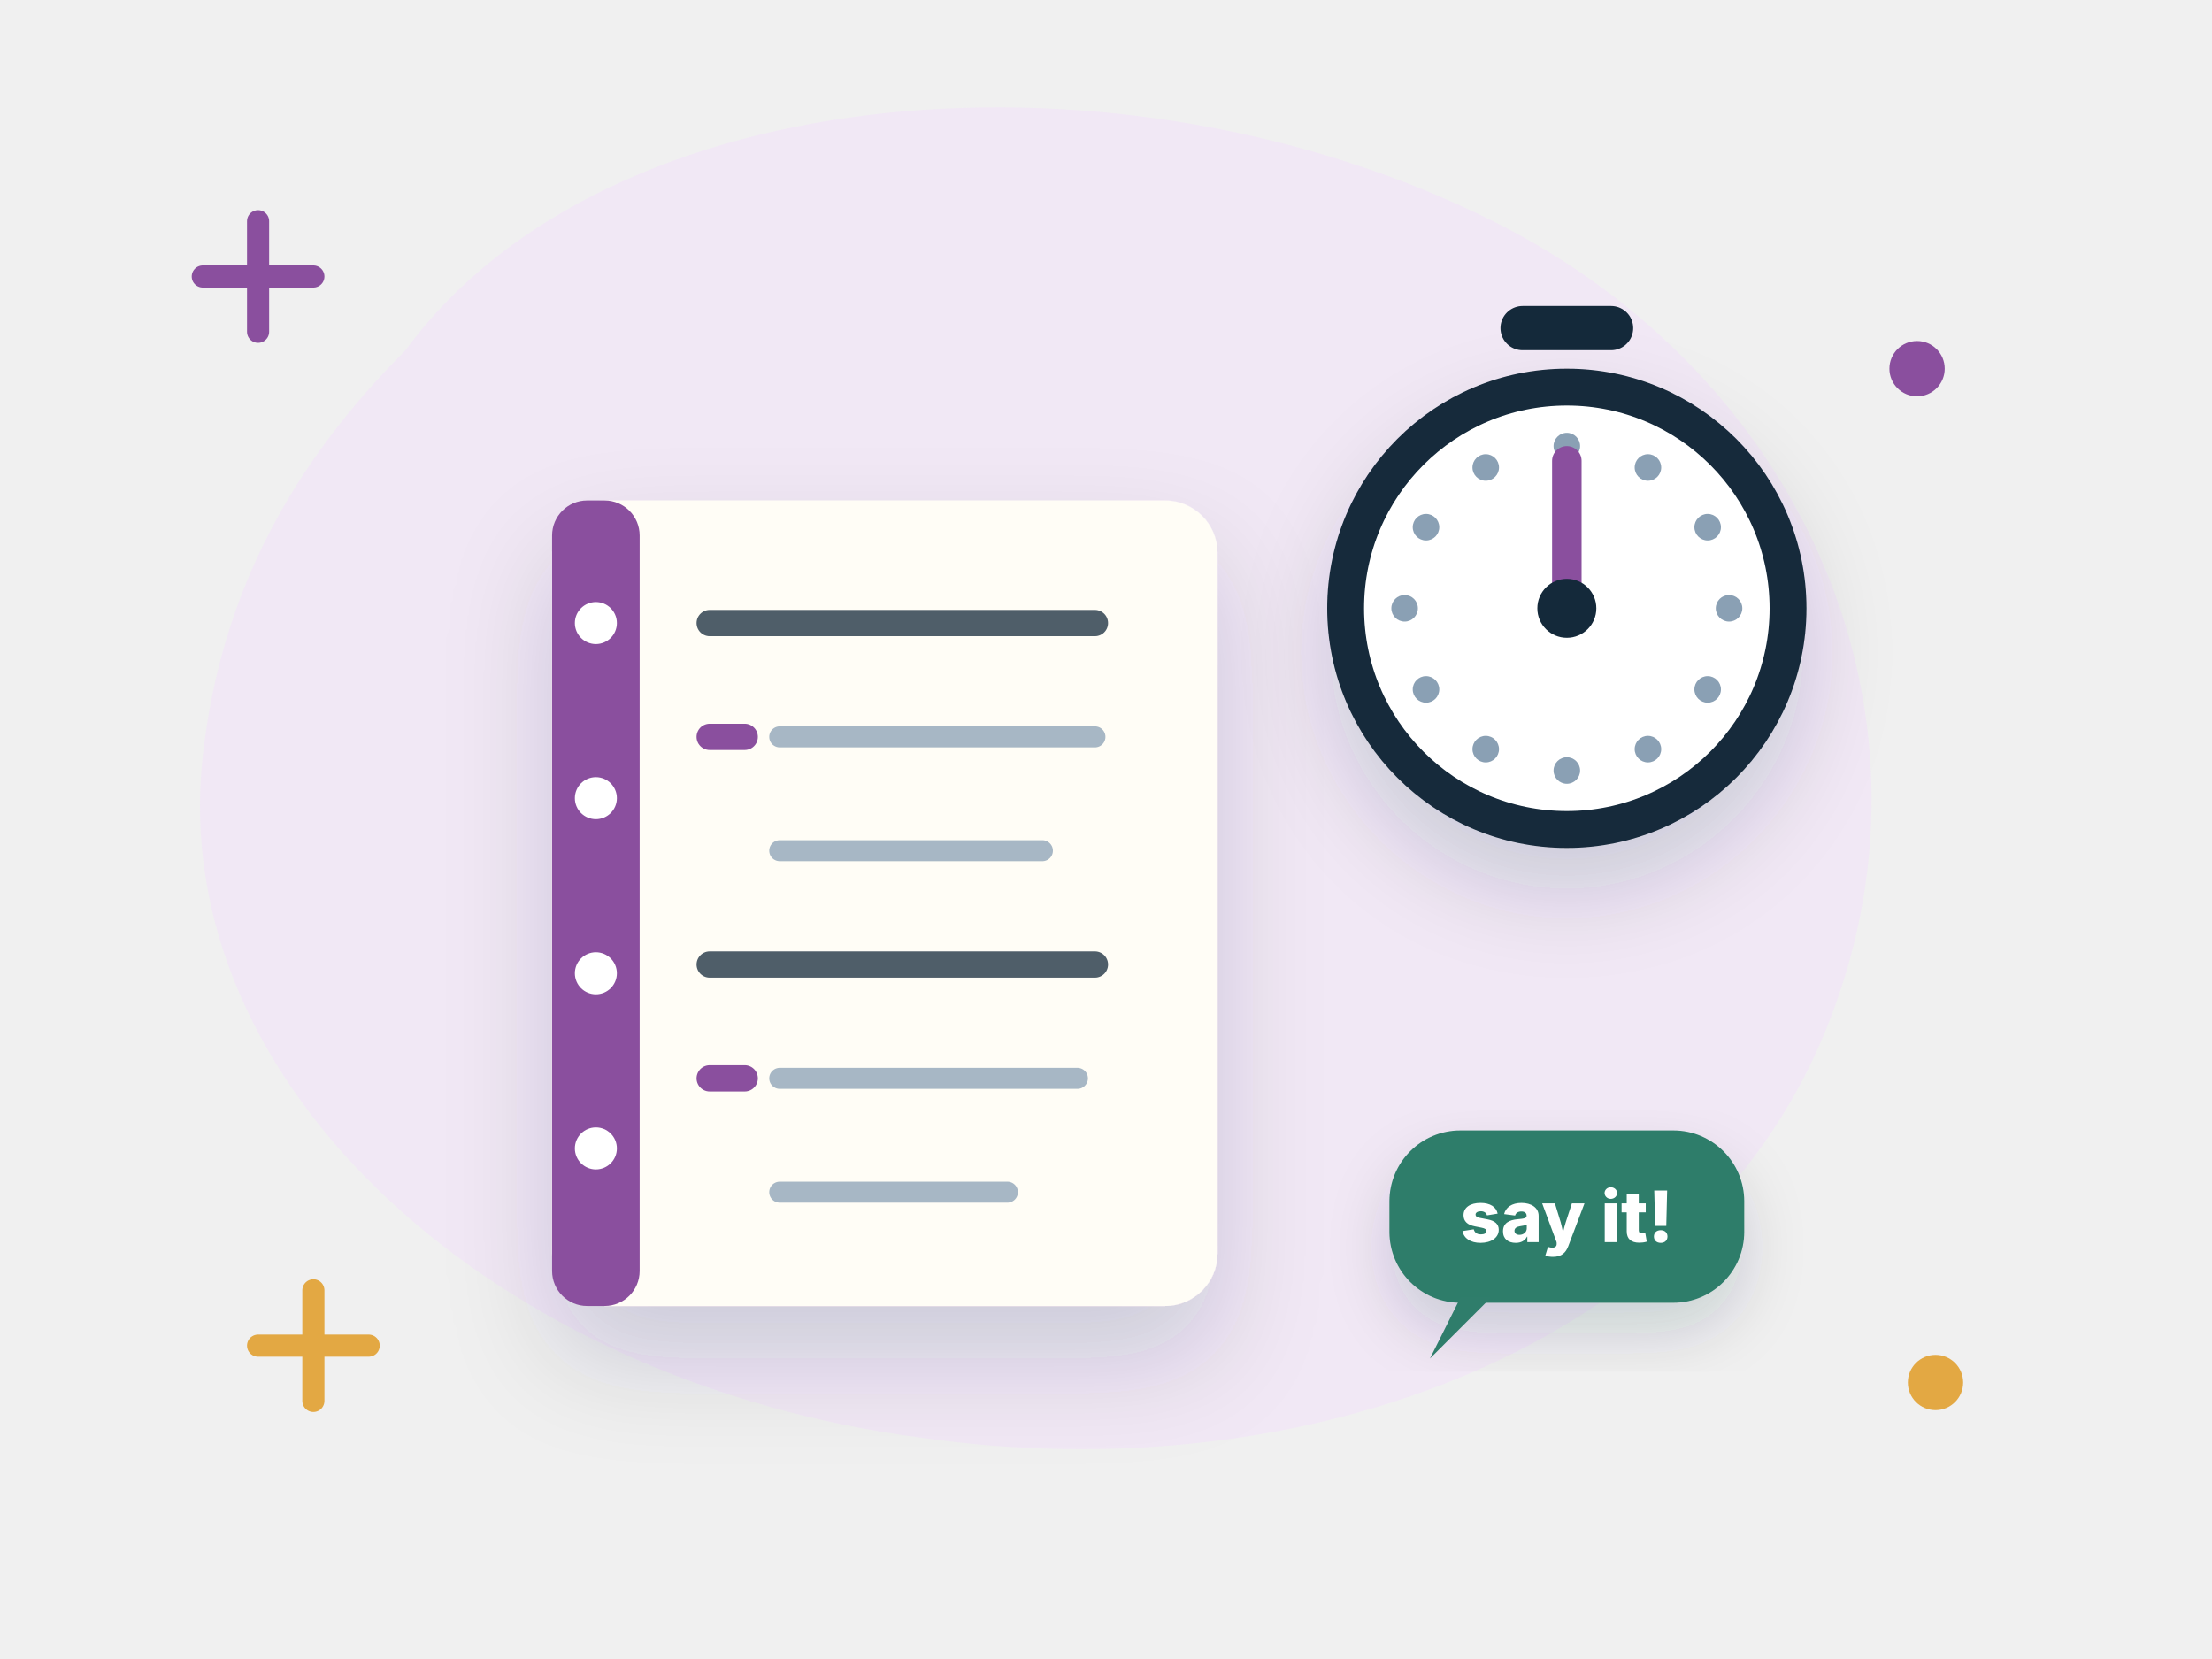
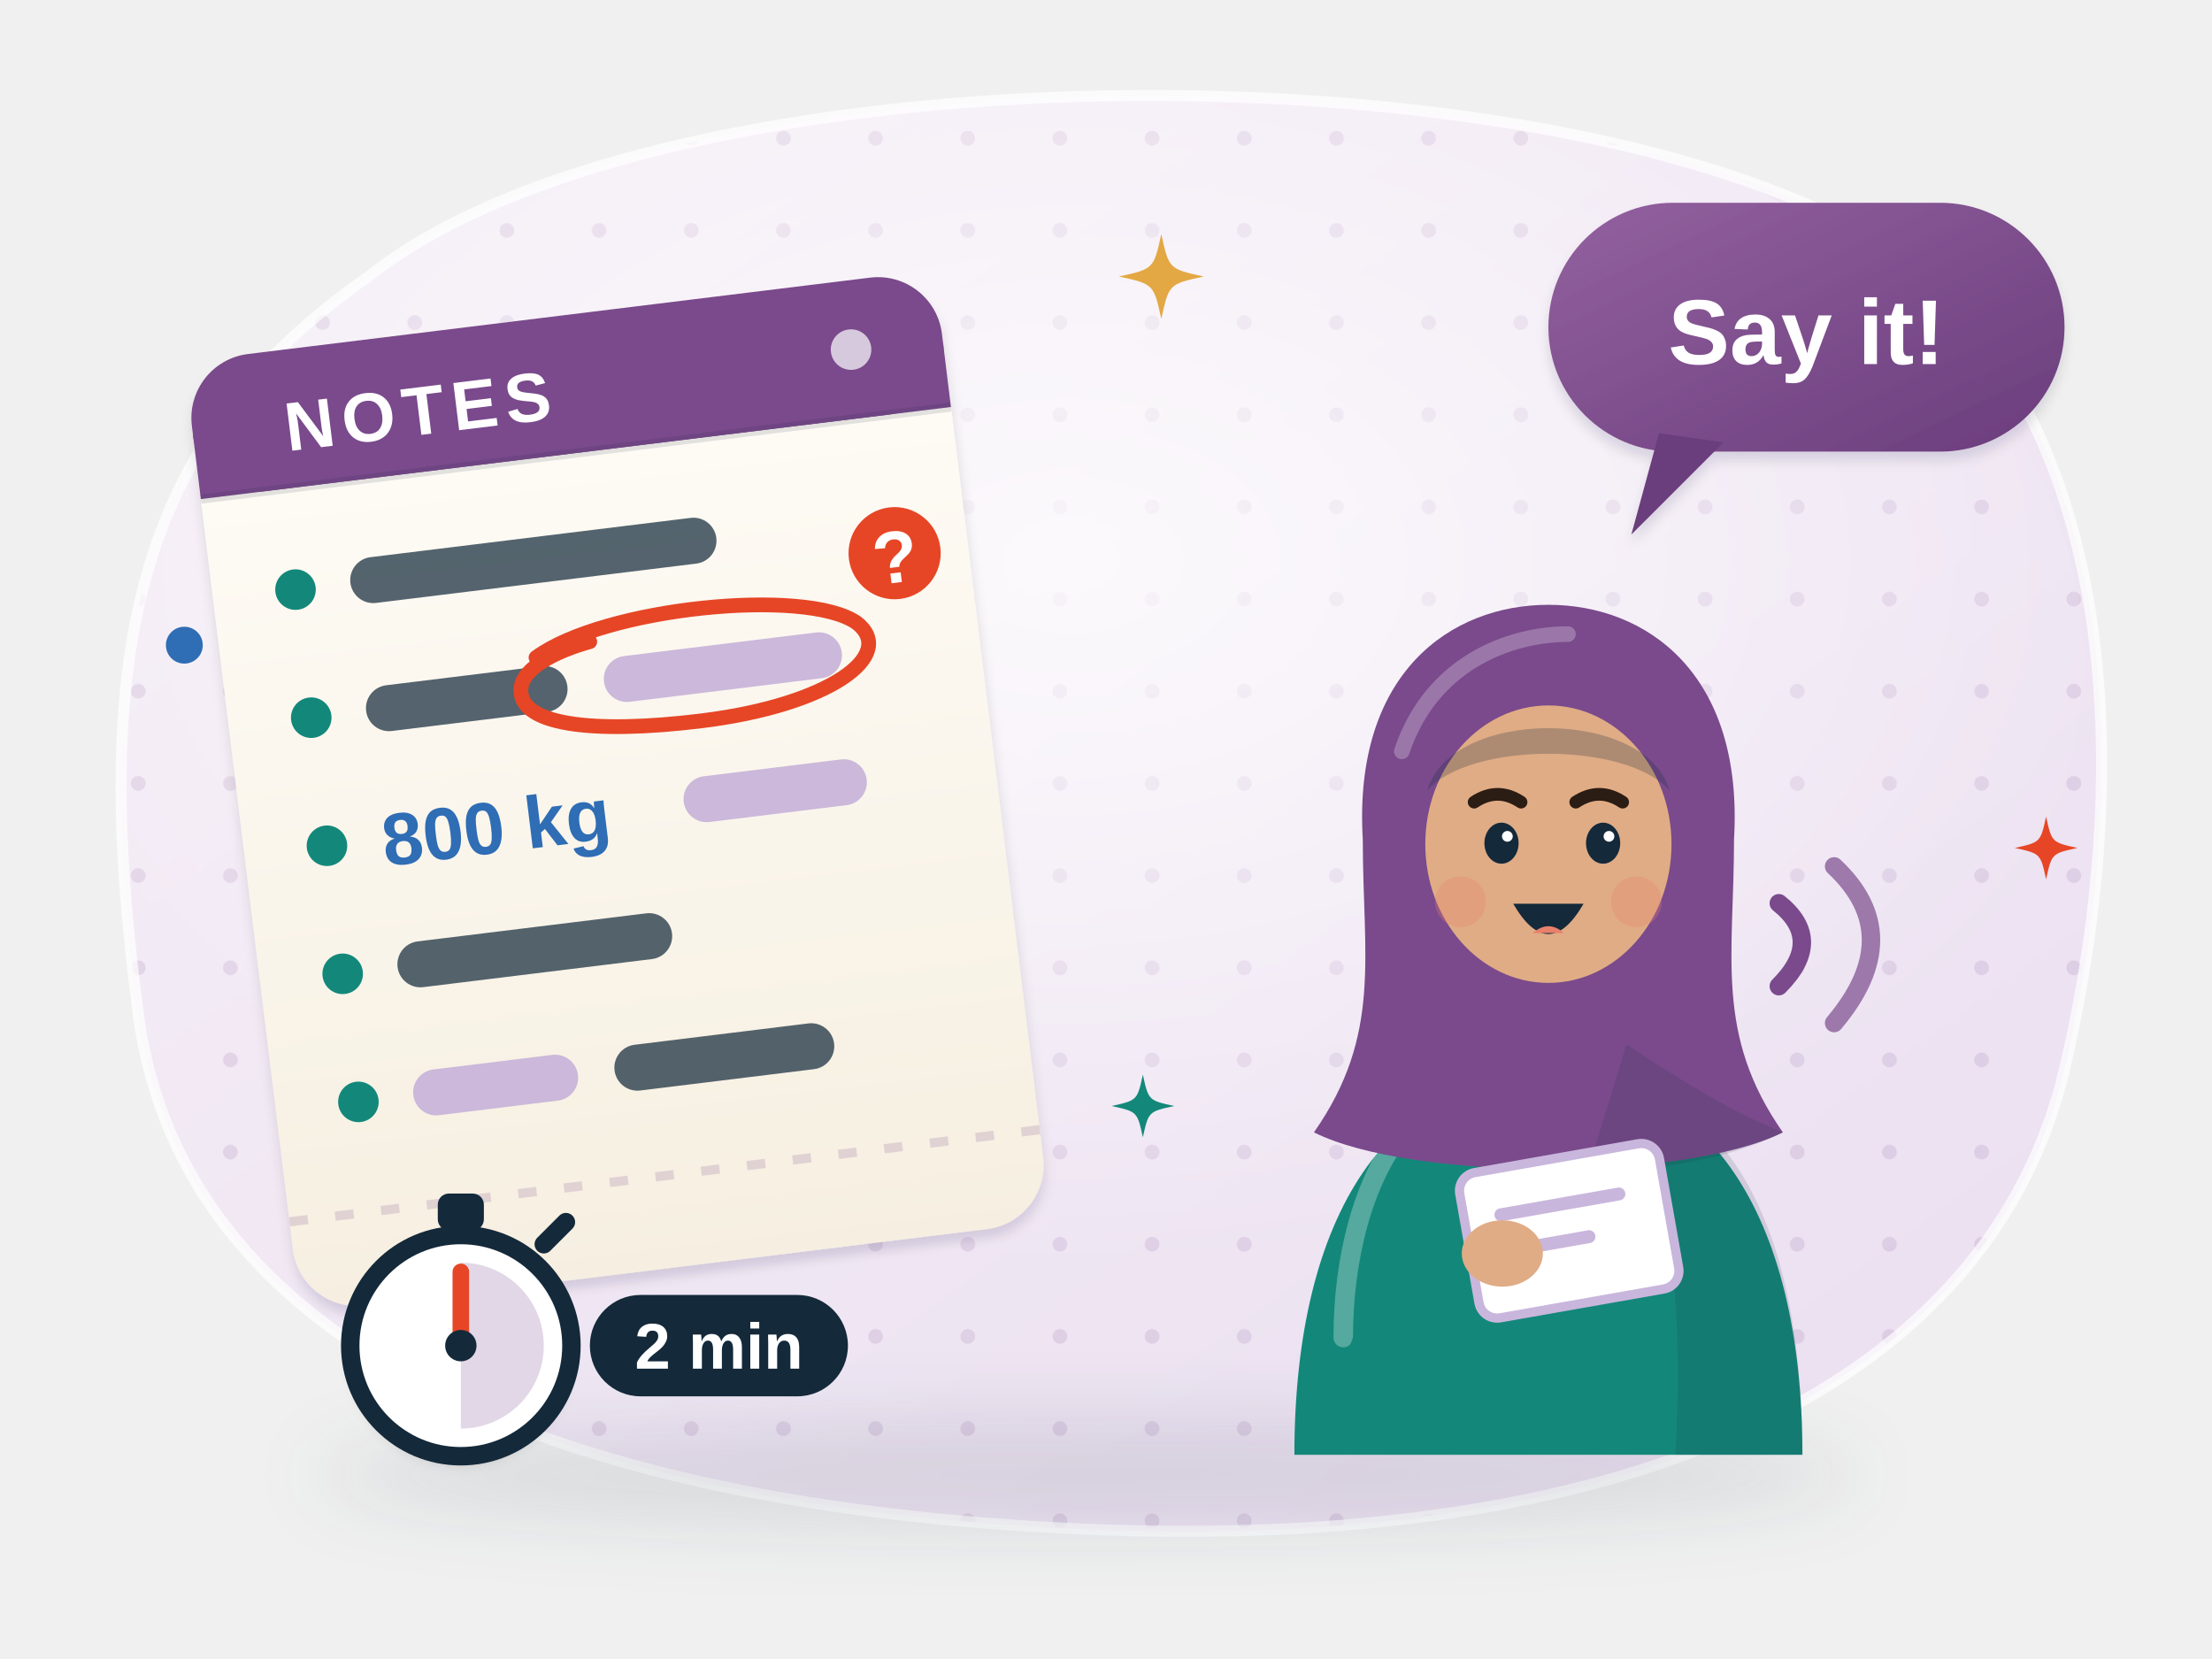
- <svg xmlns="http://www.w3.org/2000/svg" viewBox="0 0 240 180" fill="none" role="img" aria-label="A student rehearsing with notes and a timer">
-   <style>.fl{animation:fl 5s ease-in-out infinite;transform-box:fill-box;transform-origin:center}.f2{animation-delay:-1.7s}.f3{animation-delay:-3.3s}
- .tw{animation:tw 2.8s ease-in-out infinite;transform-box:fill-box;transform-origin:center}.t2{animation-delay:-1.4s}.t3{animation-delay:-.7s}
- .sp{animation:sp 9s linear infinite;transform-box:fill-box;transform-origin:center}.pu{animation:pu 2.2s ease-in-out infinite;transform-box:fill-box;transform-origin:center}
- .dr{stroke-dasharray:6 8;animation:dr 1.6s linear infinite}.bl{animation:bl 1.8s steps(1) infinite}.b2{animation-delay:-.6s}.b3{animation-delay:-1.2s}
- .sw{animation:sw 3s ease-in-out infinite;transform-box:fill-box;transform-origin:bottom center}
- .wv{animation:wv 2.7s ease-out infinite;opacity:.8;transform-box:fill-box;transform-origin:left center}.w2{animation-delay:.9s}.w3{animation-delay:1.8s}
- .ri{animation:ri 6s ease-in-out infinite;transform-box:fill-box;transform-origin:center}.r2{animation-delay:-2s}.r3{animation-delay:-4s}
- .eq{animation:eq 1.2s ease-in-out infinite;transform-box:fill-box;transform-origin:bottom}.e2{animation-delay:-.3s}.e3{animation-delay:-.6s}.e4{animation-delay:-.9s}
- .pb{animation:pb 8s linear infinite;transform-box:fill-box;transform-origin:left}
- @keyframes fl{0%,100%{transform:translateY(0)}50%{transform:translateY(-6px)}}@keyframes tw{0%,100%{opacity:.3;transform:scale(.7)}50%{opacity:1;transform:scale(1.05)}}
- @keyframes sp{to{transform:rotate(360deg)}}@keyframes pu{0%,100%{transform:scale(1)}15%{transform:scale(1.12)}30%{transform:scale(1)}}
- @keyframes dr{to{stroke-dashoffset:-28}}@keyframes bl{0%,100%{opacity:1}50%{opacity:.25}}@keyframes sw{50%{transform:rotate(6deg)}}
- @keyframes wv{0%{opacity:0;transform:scale(.6)}25%{opacity:.9}100%{opacity:0;transform:scale(1.4)}}
- @keyframes ri{0%{opacity:0;transform:translateY(8px)}20%,70%{opacity:.85}100%{opacity:0;transform:translateY(-22px)}}
- @keyframes eq{0%,100%{transform:scaleY(.35)}50%{transform:scaleY(1)}}@keyframes pb{from{transform:scaleX(.05)}to{transform:scaleX(1)}}
- @media (prefers-reduced-motion:reduce){*{animation:none!important}}</style>
+ <svg xmlns="http://www.w3.org/2000/svg" viewBox="0 0 240 180" fill="none" role="img" aria-label="A student in a hijab looks up from her notes and says her summary aloud, with a speech bubble saying Say it!; her note card has key words, a number and one hard word circled in red; a stopwatch shows 2 minutes">
+   <style>
+ .ra2-tw{animation:ra2-tw 3s ease-in-out infinite;transform-box:fill-box;transform-origin:center}.ra2-t2{animation-delay:-1s}.ra2-t3{animation-delay:-2s}
+ .ra2-fl{animation:ra2-fl 6s ease-in-out infinite}.ra2-f2{animation-delay:-2s}.ra2-f3{animation-delay:-4s}
+ .ra2-bl{animation:ra2-bl 4.8s infinite;transform-box:fill-box;transform-origin:center}.ra2-b2{animation-delay:-1.7s}.ra2-b3{animation-delay:-3.2s}.ra2-b4{animation-delay:-2.4s}
+ @keyframes ra2-tw{0%,100%{opacity:.35;transform:scale(.6)}50%{opacity:1;transform:scale(1)}}
+ @keyframes ra2-fl{50%{transform:translateY(-3px)}}
+ @keyframes ra2-bl{0%,93%,100%{transform:scaleY(1)}96%{transform:scaleY(.1)}}
+ .ra2-cir{stroke-dasharray:130;stroke-dashoffset:0;animation:ra2-cir 5s ease-in-out infinite}
+ @keyframes ra2-cir{0%{stroke-dashoffset:130}25%,100%{stroke-dashoffset:0}}
+ .ra2-wv{animation:ra2-wv 2.4s ease-out infinite;transform-box:fill-box;transform-origin:0 50%}.ra2-w2{animation-delay:-.8s}
+ @keyframes ra2-wv{0%,100%{opacity:.35}50%{opacity:1}}
+ .ra2-hd{animation:ra2-hd 10s linear infinite;transform-box:view-box;transform-origin:50px 146px}
+ @keyframes ra2-hd{to{transform:rotate(360deg)}}
+ @media (prefers-reduced-motion: reduce) { * { animation: none !important; } }
+ </style>
  <defs>
-     <filter id="s" x="-30%" y="-30%" width="160%" height="170%">
-       <feDropShadow dx="0" dy="6" stdDeviation="6" flood-color="#14293a" flood-opacity=".16" />
+     <linearGradient id="ra2-bg" x1="0" y1="0" x2="1" y2="1">
+       <stop offset="0" stop-color="#f6eff7" />
+       <stop offset="1" stop-color="#eadff0" />
+     </linearGradient>
+     <pattern id="ra2-dots" width="10" height="10" patternUnits="userSpaceOnUse">
+       <circle cx="5" cy="5" r=".8" fill="#7a4a8c" fill-opacity=".13" />
+     </pattern>
+     <clipPath id="ra2-clip">
+       <path d="M40 30C70 6 160 4 200 24c30 16 32 58 24 92-8 34-46 52-104 50C64 164 20 148 15 110 10 72 14 48 40 30z" />
+     </clipPath>
+     <radialGradient id="ra2-glow" cx=".5" cy=".42" r=".55">
+       <stop offset="0" stop-color="#fff" stop-opacity=".75" />
+       <stop offset="1" stop-color="#fff" stop-opacity="0" />
+     </radialGradient>
+     <filter id="ra2-sh" x="-25%" y="-25%" width="150%" height="170%">
+       <feDropShadow dx="0" dy="3" stdDeviation="3" flood-color="#14293a" flood-opacity=".16" />
+       <feDropShadow dx="0" dy="1" stdDeviation=".6" flood-color="#14293a" flood-opacity=".12" />
    </filter>
+     <filter id="ra2-blur" x="-20%" y="-60%" width="140%" height="220%">
+       <feGaussianBlur stdDeviation="4" />
+     </filter>
+     <linearGradient id="ra2-card" x1="0" y1="0" x2="0" y2="1">
+       <stop offset="0" stop-color="#fffdf8" />
+       <stop offset="1" stop-color="#f6efe1" />
+     </linearGradient>
+     <linearGradient id="ra2-pen" x1="0" y1="0" x2="1" y2="0">
+       <stop offset="0" stop-color="#f4c162" />
+       <stop offset="1" stop-color="#d9962e" />
+     </linearGradient>
+     <linearGradient id="ra2-bub" x1="0" y1="0" x2="1" y2="1">
+       <stop offset="0" stop-color="#93619f" />
+       <stop offset="1" stop-color="#6a3d7c" />
+     </linearGradient>
  </defs>
-   <path transform="scale(1.0 1.0)" d="M44 38c22-30 78-34 118-14 34 17 50 54 36 88-14 34-56 50-98 44C54 150 18 118 22 82c2-18 10-32 22-44z" fill="#f1e8f5" />
-   <path class="tw" d="M22 30h12m-6-6v12" stroke="#8a4f9e" stroke-width="2.4" stroke-linecap="round" />
-   <circle class="tw t2" cx="210" cy="150" r="3" fill="#e3a843" />
-   <circle class="tw" cx="208" cy="40" r="3" fill="#8a4f9e" />
-   <path class="tw t2" d="M28 146h12m-6-6v12" stroke="#e3a843" stroke-width="2.4" stroke-linecap="round" />
-   <g transform="translate(96 98) scale(0.95)">
-     <rect x="-38" y="-46" width="76" height="92" rx="6" fill="#fffdf6" filter="url(#s)" />
-     <rect x="-38" y="-46" width="10" height="92" rx="4" fill="#8a4f9e" />
-     <circle cx="-33" cy="-32" r="2.4" fill="#fff" />
-     <circle cx="-33" cy="-12" r="2.4" fill="#fff" />
-     <circle cx="-33" cy="8" r="2.4" fill="#fff" />
-     <circle cx="-33" cy="28" r="2.4" fill="#fff" />
-     <path d="M-20 -32h44" stroke="#14293a" stroke-width="3" stroke-linecap="round" opacity=".75" />
-     <path d="M-12 -19h36" stroke="#8aa0b4" stroke-width="2.4" stroke-linecap="round" opacity=".75" />
-     <path d="M-12 -6h30" stroke="#8aa0b4" stroke-width="2.4" stroke-linecap="round" opacity=".75" />
-     <path d="M-20 7h44" stroke="#14293a" stroke-width="3" stroke-linecap="round" opacity=".75" />
-     <path d="M-12 20h34" stroke="#8aa0b4" stroke-width="2.4" stroke-linecap="round" opacity=".75" />
-     <path d="M-12 33h26" stroke="#8aa0b4" stroke-width="2.4" stroke-linecap="round" opacity=".75" />
-     <path d="M-20-19l4 0M-20 20h4" stroke="#8a4f9e" stroke-width="3" stroke-linecap="round" />
+   <path d="M40 30C70 6 160 4 200 24c30 16 32 58 24 92-8 34-46 52-104 50C64 164 20 148 15 110 10 72 14 48 40 30z" fill="url(#ra2-bg)" />
+   <g clip-path="url(#ra2-clip)">
+     <rect width="240" height="180" fill="url(#ra2-dots)" />
+     <ellipse cx="116" cy="72" rx="110" ry="70" fill="url(#ra2-glow)" />
  </g>
-   <g transform="translate(170 66) scale(0.8)">
-     <circle r="30" fill="#fff" stroke="#14293a" stroke-width="5" filter="url(#s)" />
-     <path d="M-6-38h12" stroke="#14293a" stroke-width="6" stroke-linecap="round" />
-     <circle cx="22.0" cy="0.0" r="1.8" fill="#8aa0b4" />
-     <circle cx="19.1" cy="11.0" r="1.8" fill="#8aa0b4" />
-     <circle cx="11.0" cy="19.1" r="1.8" fill="#8aa0b4" />
-     <circle cx="-0.0" cy="22.0" r="1.8" fill="#8aa0b4" />
-     <circle cx="-11.0" cy="19.1" r="1.8" fill="#8aa0b4" />
-     <circle cx="-19.1" cy="11.0" r="1.8" fill="#8aa0b4" />
-     <circle cx="-22.0" cy="-0.0" r="1.8" fill="#8aa0b4" />
-     <circle cx="-19.1" cy="-11.0" r="1.8" fill="#8aa0b4" />
-     <circle cx="-11.0" cy="-19.1" r="1.8" fill="#8aa0b4" />
-     <circle cx="0.0" cy="-22.0" r="1.8" fill="#8aa0b4" />
-     <circle cx="11.0" cy="-19.1" r="1.8" fill="#8aa0b4" />
-     <circle cx="19.1" cy="-11.0" r="1.8" fill="#8aa0b4" />
-     <g class="sp">
-       <path d="M0 0V-20" stroke="#8a4f9e" stroke-width="4" stroke-linecap="round" />
-       <circle r="30" fill="none" />
+   <path d="M40 30C70 6 160 4 200 24c30 16 32 58 24 92-8 34-46 52-104 50C64 164 20 148 15 110 10 72 14 48 40 30z" stroke="#fff" stroke-opacity=".7" stroke-width="1.2" />
+   <ellipse cx="118" cy="160" rx="84" ry="6" fill="#14293a" opacity=".11" filter="url(#ra2-blur)" />
+   <g transform="rotate(-7 66 86)">
+     <g filter="url(#ra2-sh)">
+       <rect x="26" y="34" width="82" height="104" rx="7" fill="url(#ra2-card)" />
    </g>
-     <circle r="4" fill="#14293a" />
+     <rect x="26" y="34" width="82" height="15" rx="7" fill="#7a4a8c" />
+     <rect x="26" y="42" width="82" height="7" fill="#7a4a8c" />
+     <text x="36" y="45" text-anchor="start" font-family="'Helvetica Neue', Arial, sans-serif" font-size="7.5" font-weight="800" fill="#fff" letter-spacing=".8">NOTES</text>
+     <circle cx="98" cy="41.5" r="2.2" fill="#fff" opacity=".7" />
+     <path d="M26 49h82" stroke="#14293a" stroke-opacity=".12" />
+     <circle cx="35" cy="60" r="2.2" fill="#13887a" />
+     <rect x="41" y="57.5" width="40" height="5" rx="2.5" fill="#14293a" opacity=".72" />
+     <circle cx="35" cy="74" r="2.2" fill="#13887a" />
+     <rect x="41" y="71.5" width="22" height="5" rx="2.5" fill="#14293a" opacity=".72" />
+     <rect x="67" y="71.5" width="26" height="5" rx="2.5" fill="#cbb8da" />
+     <circle cx="35" cy="88" r="2.2" fill="#13887a" />
+     <text x="41" y="91" text-anchor="start" font-family="'Helvetica Neue', Arial, sans-serif" font-size="8" font-weight="900" fill="#2f6db5">800 kg</text>
+     <rect x="74" y="85.5" width="20" height="5" rx="2.5" fill="#cbb8da" />
+     <circle cx="35" cy="102" r="2.2" fill="#13887a" />
+     <rect x="41" y="99.5" width="30" height="5" rx="2.5" fill="#14293a" opacity=".72" />
+     <circle cx="35" cy="116" r="2.2" fill="#13887a" />
+     <rect x="41" y="113.5" width="18" height="5" rx="2.5" fill="#cbb8da" />
+     <rect x="63" y="113.5" width="24" height="5" rx="2.5" fill="#14293a" opacity=".72" />
+     <path class="ra2-cir" d="M60 70.5c8-4.5 30-4 35 .5 4 4-4 8.5-18 8.5-12 0-20-2-19-6 .5-2 4-3.4 8-4" stroke="#e64626" stroke-width="1.6" stroke-linecap="round" />
+     <circle cx="100" cy="64" r="5" fill="#e64626" />
+     <text x="100" y="67.2" text-anchor="middle" font-family="'Helvetica Neue', Arial, sans-serif" font-size="8" font-weight="900" fill="#fff">?</text>
+     <path d="M26 128h82" stroke="#7a4a8c" stroke-opacity=".18" stroke-dasharray="2 3" />
  </g>
-   <g class="fl f2">
-     <g transform="translate(170 132) scale(0.55)">
-       <rect x="-35.0" y="-17.0" width="70" height="34" rx="14" fill="#2f7d6b" filter="url(#s)" />
-       <path d="M-21.0 16.0l-6 12 12-12z" fill="#2f7d6b" />
-       <text x="0" y="5.04" font-family="Inter,Arial,sans-serif" font-size="14" font-weight="800" fill="#fff" text-anchor="middle">say it!</text>
+   <g transform="translate(168 90) scale(1.06 1.06)">
+     <path d="M-26 64C-26 39-16 25 0 25C16 25 26 39 26 64z" fill="#13887a" />
+     <path d="M6 25.6C18 27.5 26 40 26 64H13C14 46 12 34 6 25.6z" fill="#14293a" opacity=".13" />
+     <path d="M-15 31C-19 36-21 44-21 52" stroke="#fff" stroke-opacity=".28" stroke-width="2" stroke-linecap="round" />
+     <path d="M-19 1C-20-16-10-23 0-23C10-23 20-16 19 1C19 13 17 21 24 31C14 36-14 36-24 31C-17 21-19 13-19 1z" fill="#7a4a8c" />
+     <path d="M8 22C14 26 19 29 24 31C18 34 10 35 4 35z" fill="#14293a" opacity=".14" />
+     <path d="M-15-8C-12-17-4-20 2-20" stroke="#fff" stroke-opacity=".25" stroke-width="1.6" stroke-linecap="round" />
+     <ellipse cy="1.5" rx="12.6" ry="14.2" fill="#e0ac85" />
+     <path d="M-12.4-4C-10-12.5 10-12.5 12.4-4C8-9-8-9-12.4-4z" fill="#14293a" opacity=".25" />
+     <g class="ra2-bl">
+       <ellipse cx="-4.8" cy="1.4" rx="1.75" ry="2.1" fill="#14293a" />
+       <ellipse cx="5.6" cy="1.4" rx="1.75" ry="2.1" fill="#14293a" />
+       <circle cx="-4.2" cy="0.7" r=".55" fill="#fff" />
+       <circle cx="6.2" cy="0.7" r=".55" fill="#fff" />
    </g>
+     <path d="M-7.6-2.8q2.4-1.6 4.8 0M2.8-2.8q2.4-1.6 4.8 0" stroke="#2b1c14" stroke-width="1.3" stroke-linecap="round" />
+     <circle cx="-9" cy="7.4" r="2.6" fill="#e8806b" opacity=".3" />
+     <circle cx="9" cy="7.4" r="2.6" fill="#e8806b" opacity=".3" />
+     <path d="M-3.6 7.6q3.6 6.2 7.2 0z" fill="#14293a" />
+     <path d="M-1.6 10.6q1.6-1.4 3.2 0" fill="#e8806b" />
  </g>
+   <path d="M150 150C152 142 156 137 162 135" stroke="#13887a" stroke-width="9" stroke-linecap="round" />
+   <g transform="rotate(-10 168 138)">
+     <rect x="160" y="126" width="22" height="16" rx="2" fill="#fff" stroke="#c9b6dc" stroke-width="1" />
+     <path d="M164 131h13M164 135h9" stroke="#c9b6dc" stroke-width="1.4" stroke-linecap="round" />
+   </g>
+   <ellipse cx="163" cy="136" rx="4.4" ry="3.6" fill="#e0ac85" />
+   <path class="ra2-wv" d="M193 98q5 4 0 9" stroke="#7a4a8c" stroke-width="2" stroke-linecap="round" />
+   <path class="ra2-wv ra2-w2" d="M199 94q8 7.5 0 17" stroke="#7a4a8c" stroke-width="2" stroke-linecap="round" opacity=".7" />
+   <g class="ra2-fl">
+     <g filter="url(#ra2-sh)">
+       <rect x="168" y="22" width="56" height="27" rx="13.5" fill="url(#ra2-bub)" />
+       <path d="M180 47l-3 11 10-10z" fill="#6a3d7c" />
+     </g>
+     <text x="196" y="39.5" text-anchor="middle" font-family="'Helvetica Neue', Arial, sans-serif" font-size="10" font-weight="800" fill="#fff">Say it!</text>
+   </g>
+   <g filter="url(#ra2-sh)">
+     <circle cx="50" cy="146" r="12" fill="#fff" />
+   </g>
+   <rect x="47.5" y="129.5" width="5" height="4" rx="1.2" fill="#14293a" />
+   <path d="M59 135l2.4-2.4" stroke="#14293a" stroke-width="2" stroke-linecap="round" />
+   <circle cx="50" cy="146" r="12" stroke="#14293a" stroke-width="2" />
+   <path d="M50 146V137A9 9 0 0 1 50 155z" fill="#7a4a8c" opacity=".22" />
+   <g class="ra2-hd">
+     <path d="M50 146V138" stroke="#e64626" stroke-width="1.8" stroke-linecap="round" />
+   </g>
+   <circle cx="50" cy="146" r="1.7" fill="#14293a" />
+   <rect x="64" y="140.5" width="28" height="11" rx="5.5" fill="#14293a" />
+   <text x="78" y="148.5" text-anchor="middle" font-family="'Helvetica Neue', Arial, sans-serif" font-size="7" font-weight="800" fill="#fff">2 min</text>
+   <path class="ra2-tw" d="M126 25.4C126.828 29.172 126.828 29.172 130.6 30C126.828 30.828 126.828 30.828 126 34.6C125.172 30.828 125.172 30.828 121.4 30C125.172 29.172 125.172 29.172 126 25.4z" fill="#e3a843" />
+   <path class="ra2-tw ra2-t2" d="M124 116.6C124.612 119.388 124.612 119.388 127.4 120C124.612 120.612 124.612 120.612 124 123.4C123.388 120.612 123.388 120.612 120.6 120C123.388 119.388 123.388 119.388 124 116.6z" fill="#13887a" />
+   <path class="ra2-tw ra2-t3" d="M222 88.6C222.612 91.388 222.612 91.388 225.4 92C222.612 92.612 222.612 92.612 222 95.4C221.388 92.612 221.388 92.612 218.6 92C221.388 91.388 221.388 91.388 222 88.6z" fill="#e64626" />
+   <circle class="ra2-tw ra2-t3" cx="20" cy="70" r="2" fill="#2f6db5" />
</svg>
